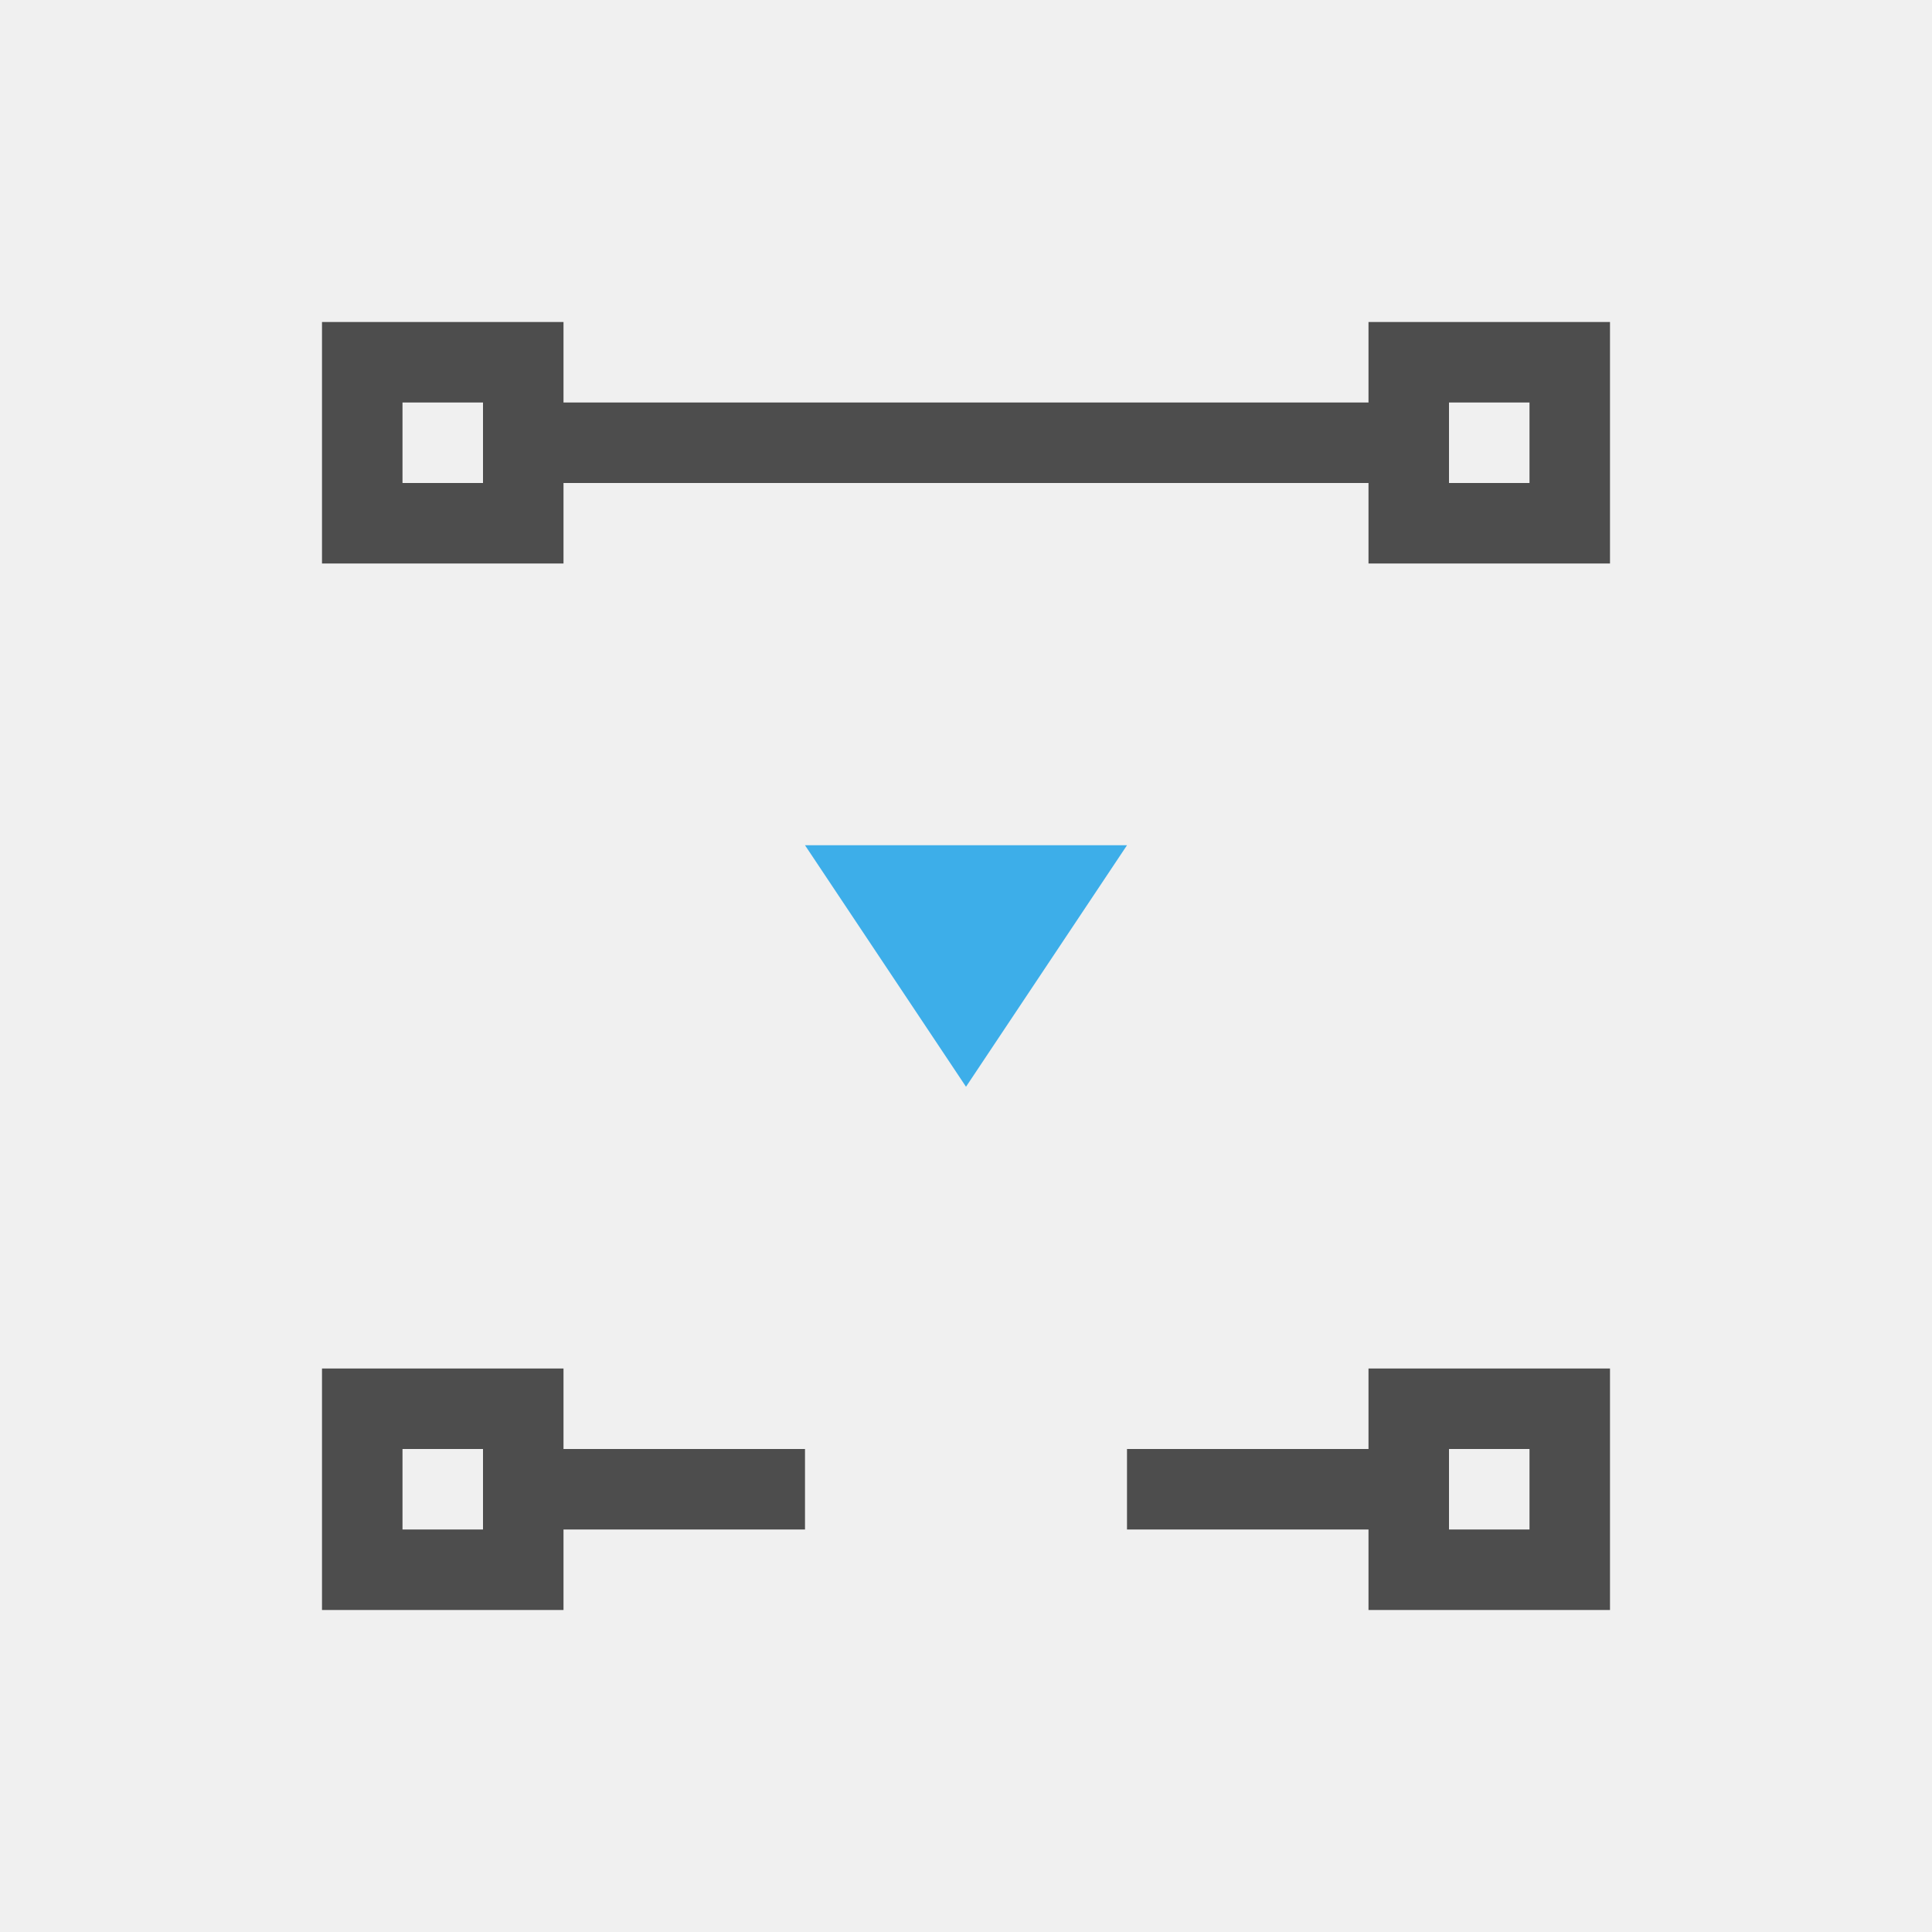
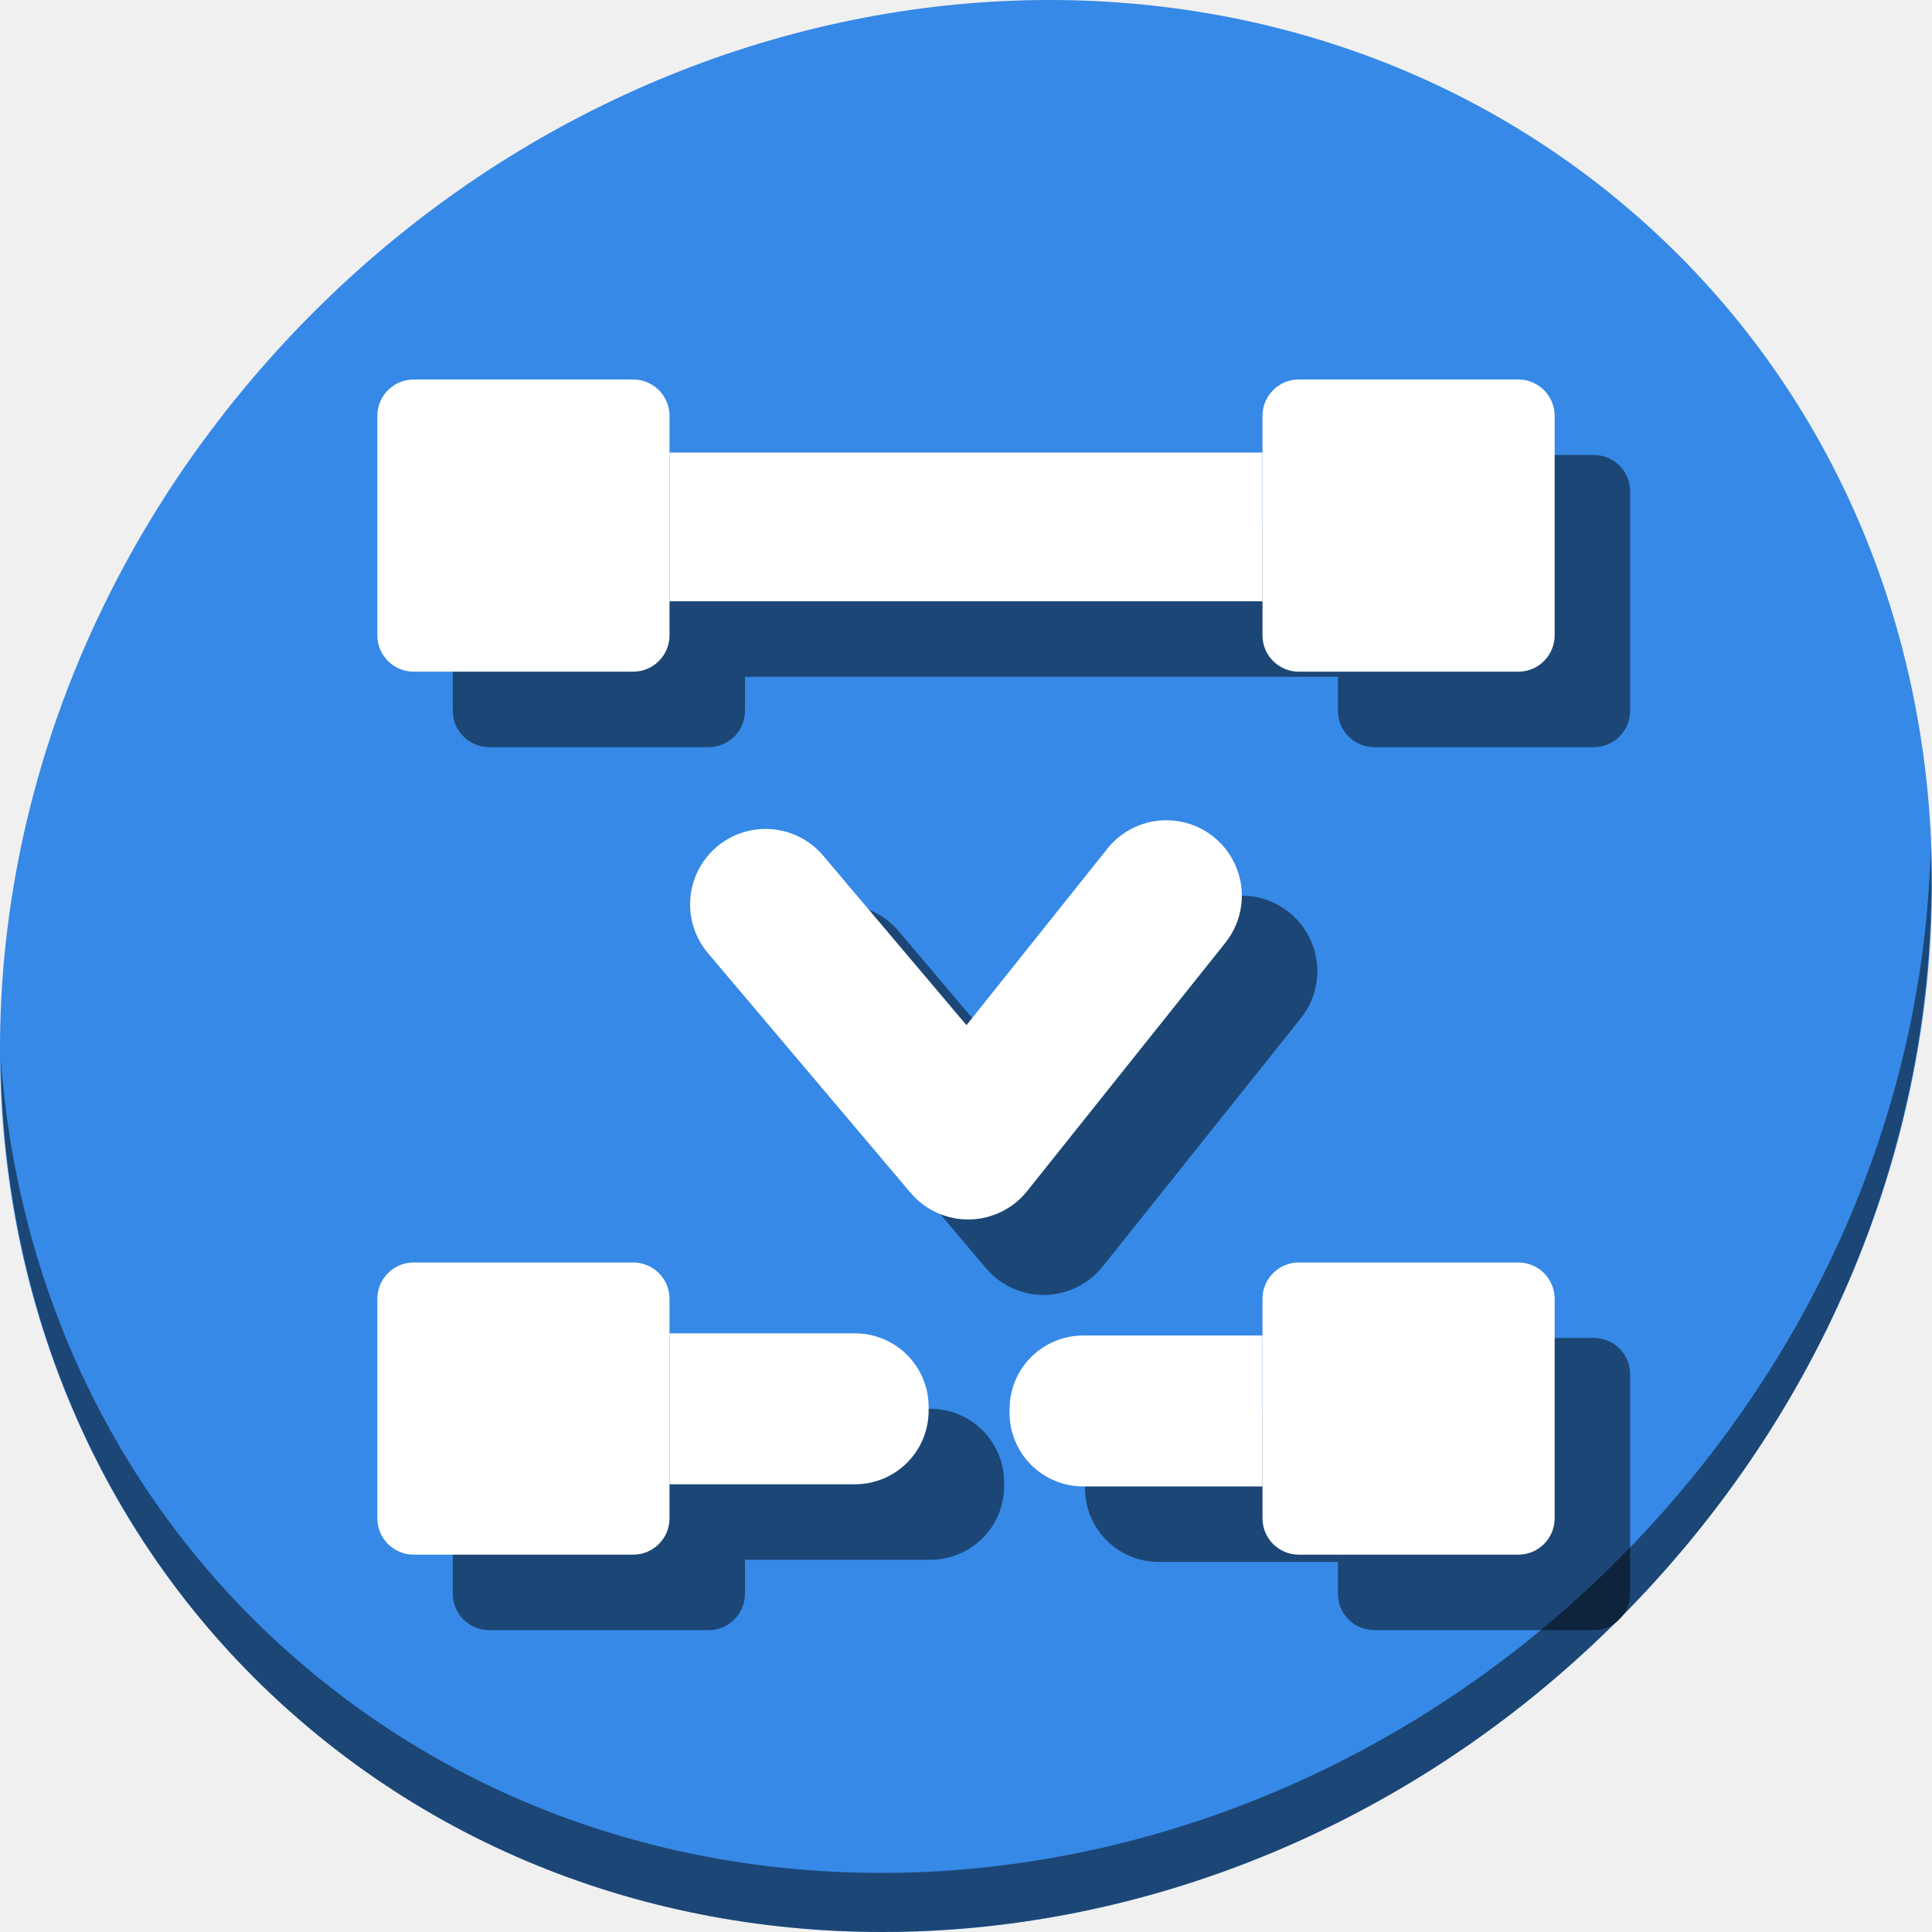
- <svg xmlns="http://www.w3.org/2000/svg" viewBox="0 0 24 24">
+ <svg xmlns="http://www.w3.org/2000/svg" viewBox="0 0 64 64" version="1.1" id="svg8" width="64" height="64">
  <defs id="defs3051">
    <style type="text/css" id="current-color-scheme">
      .ColorScheme-Text {
        color:#4d4d4d;
      }
      .ColorScheme-Highlight {
        color:#3daee9;
      }
      </style>
  </defs>
-   <path style="fill:currentColor;fill-opacity:1;stroke:none" d="M 4 4 L 4 7 L 7 7 L 7 6 L 10 6 L 14 6 L 17 6 L 17 7 L 20 7 L 20 4 L 17 4 L 17 5 L 14 5 L 10 5 L 7 5 L 7 4 L 4 4 z M 5 5 L 6 5 L 6 6 L 5 6 L 5 5 z M 18 5 L 19 5 L 19 6 L 18 6 L 18 5 z M 4 17 L 4 20 L 7 20 L 7 19 L 10 19 L 10 18 L 7 18 L 7 17 L 4 17 z M 17 17 L 17 18 L 14 18 L 14 19 L 17 19 L 17 20 L 20 20 L 20 17 L 17 17 z M 5 18 L 6 18 L 6 19 L 5 19 L 5 18 z M 18 18 L 19 18 L 19 19 L 18 19 L 18 18 z " class="ColorScheme-Text" />
-   <path style="fill:currentColor;fill-opacity:1;stroke:none" d="M 10 10.5 L 12 13.5 L 14 10.5 L 10 10.5 z " class="ColorScheme-Highlight" />
+   <g id="g933" transform="matrix(0.125,0,0,0.125,-1.7728202e-7,56)">
+     <path style="fill:#3689e6;fill-opacity:1;stroke-width:11.11" d="m 432.913,-391.526 c 102.193,88.575 105.827,249.7 8.117,359.899 C 343.32,78.572 181.28,96.101 79.087,7.526 -23.106,-81.049 -26.74,-242.174 70.97,-352.373 168.68,-462.572 330.72,-480.101 432.913,-391.526 Z" id="path27" />
+     <path style="opacity:1;fill:#000000;fill-opacity:0.49;stroke-width:11.11" d="m 511.636,-223.096 c -1.551,61.312 -25.161,124.155 -70.966,175.814 C 342.959,62.917 180.919,80.446 78.726,-8.129 30.827,-49.644 4.497,-107.077 0.194,-167.771 0.799,-101.415 27.117,-37.518 79.079,7.519 181.272,96.094 343.32,78.556 441.022,-31.634 490.727,-87.692 514.027,-156.925 511.636,-223.096 Z" id="path51" />
+     <path style="color:#000000;font-style:normal;font-variant:normal;font-weight:normal;font-stretch:normal;font-size:medium;line-height:normal;font-family:sans-serif;font-variant-ligatures:normal;font-variant-position:normal;font-variant-caps:normal;font-variant-numeric:normal;font-variant-alternates:normal;font-feature-settings:normal;text-indent:0;text-align:start;text-decoration:none;text-decoration-line:none;text-decoration-style:solid;text-decoration-color:#000000;letter-spacing:normal;word-spacing:normal;text-transform:none;writing-mode:lr-tb;direction:ltr;text-orientation:mixed;dominant-baseline:auto;baseline-shift:baseline;text-anchor:start;white-space:normal;shape-padding:0;clip-rule:nonzero;display:inline;overflow:visible;visibility:visible;opacity:1;isolation:auto;mix-blend-mode:normal;color-interpolation:sRGB;color-interpolation-filters:linearRGB;solid-color:#000000;solid-opacity:1;vector-effect:none;fill:#000000;fill-opacity:0.49;fill-rule:nonzero;stroke:none;stroke-width:40;stroke-linecap:round;stroke-linejoin:round;stroke-miterlimit:4;stroke-dasharray:none;stroke-dashoffset:0;stroke-opacity:1;color-rendering:auto;image-rendering:auto;shape-rendering:auto;text-rendering:auto;enable-background:accumulate" d="m 328.271,-210.611 a 20.002,20.002 0 0 0 -14.98,7.729 l -37.162,46.557 -37.785,-44.691 a 20.002,20.002 0 1 0 -30.545,25.826 l 53.5,63.279 a 20.002,20.002 0 0 0 30.904,-0.436 l 52.35,-65.58 a 20.002,20.002 0 0 0 -16.281,-32.684 z" id="path937" />
+     <rect transform="scale(1,-1)" ry="9.632" y="250" x="120" height="77.43" width="77.43" id="rect939" style="opacity:1;fill:#000000;fill-opacity:0.49;stroke:none;stroke-width:29.781;stroke-miterlimit:4;stroke-dasharray:none;stroke-dashoffset:0;stroke-opacity:1" />
+     <rect transform="scale(1,-1)" style="opacity:1;fill:#000000;fill-opacity:0.49;stroke:none;stroke-width:29.781;stroke-miterlimit:4;stroke-dasharray:none;stroke-dashoffset:0;stroke-opacity:1" id="rect941" width="77.43" height="77.43" x="354.57" y="250" ry="9.632" />
+     <rect transform="scale(1,-1)" style="opacity:1;fill:#000000;fill-opacity:0.49;stroke:none;stroke-width:30;stroke-miterlimit:4;stroke-dasharray:none;stroke-dashoffset:0;stroke-opacity:1" id="rect943" width="157.141" height="39.424" x="197.43" y="268.65" ry="0" />
+     <rect transform="scale(1,-1)" style="opacity:1;fill:#000000;fill-opacity:0.49;stroke:none;stroke-width:29.781;stroke-miterlimit:4;stroke-dasharray:none;stroke-dashoffset:0;stroke-opacity:1" id="rect945" width="77.43" height="77.43" x="120" y="16" ry="9.632" />
+     <rect transform="scale(1,-1)" ry="9.632" y="16" x="354.57" height="77.43" width="77.43" id="rect947" style="opacity:1;fill:#000000;fill-opacity:0.49;stroke:none;stroke-width:29.781;stroke-miterlimit:4;stroke-dasharray:none;stroke-dashoffset:0;stroke-opacity:1" />
+     <path id="path949" d="m 197.43,-34.651 v -40 h 49.115 c 10.834,0 19.555,8.723 19.555,19.557 v 0.889 c 0,10.834 -8.721,19.555 -19.555,19.555 z" style="opacity:1;fill:#000000;fill-opacity:0.49;stroke:none;stroke-width:32.778;stroke-miterlimit:4;stroke-dasharray:none;stroke-dashoffset:0;stroke-opacity:1" />
+     <path id="path951" d="m 307.096,-34.074 c -10.834,0 -19.557,-8.723 -19.557,-19.557 v -0.889 c 0,-10.834 8.723,-19.555 19.557,-19.555 h 47.475 v 40 z" style="opacity:1;fill:#000000;fill-opacity:0.49;stroke:none;stroke-width:32.778;stroke-miterlimit:4;stroke-dasharray:none;stroke-dashoffset:0;stroke-opacity:1" />
+     <path id="path877" d="m 308.271,-230.611 a 20.002,20.002 0 0 0 -14.98,7.729 l -37.162,46.557 -37.785,-44.691 a 20.002,20.002 0 1 0 -30.545,25.826 l 53.5,63.279 a 20.002,20.002 0 0 0 30.904,-0.436 l 52.35,-65.58 a 20.002,20.002 0 0 0 -16.281,-32.684 z" style="color:#000000;font-style:normal;font-variant:normal;font-weight:normal;font-stretch:normal;font-size:medium;line-height:normal;font-family:sans-serif;font-variant-ligatures:normal;font-variant-position:normal;font-variant-caps:normal;font-variant-numeric:normal;font-variant-alternates:normal;font-feature-settings:normal;text-indent:0;text-align:start;text-decoration:none;text-decoration-line:none;text-decoration-style:solid;text-decoration-color:#000000;letter-spacing:normal;word-spacing:normal;text-transform:none;writing-mode:lr-tb;direction:ltr;text-orientation:mixed;dominant-baseline:auto;baseline-shift:baseline;text-anchor:start;white-space:normal;shape-padding:0;clip-rule:nonzero;display:inline;overflow:visible;visibility:visible;opacity:1;isolation:auto;mix-blend-mode:normal;color-interpolation:sRGB;color-interpolation-filters:linearRGB;solid-color:#000000;solid-opacity:1;vector-effect:none;fill:#ffffff;fill-opacity:1;fill-rule:nonzero;stroke:none;stroke-width:40;stroke-linecap:round;stroke-linejoin:round;stroke-miterlimit:4;stroke-dasharray:none;stroke-dashoffset:0;stroke-opacity:1;color-rendering:auto;image-rendering:auto;shape-rendering:auto;text-rendering:auto;enable-background:accumulate" />
+     <rect transform="scale(1,-1)" style="opacity:1;fill:#ffffff;fill-opacity:1;stroke:none;stroke-width:29.781;stroke-miterlimit:4;stroke-dasharray:none;stroke-dashoffset:0;stroke-opacity:1" id="rect863" width="77.43" height="77.43" x="100" y="270" ry="9.632" />
+     <rect transform="scale(1,-1)" ry="9.632" y="270" x="334.57" height="77.43" width="77.43" id="rect865" style="opacity:1;fill:#ffffff;fill-opacity:1;stroke:none;stroke-width:29.781;stroke-miterlimit:4;stroke-dasharray:none;stroke-dashoffset:0;stroke-opacity:1" />
+     <rect transform="scale(1,-1)" ry="0" y="288.65" x="177.43" height="39.424" width="157.141" id="rect925" style="opacity:1;fill:#ffffff;fill-opacity:1;stroke:none;stroke-width:30;stroke-miterlimit:4;stroke-dasharray:none;stroke-dashoffset:0;stroke-opacity:1" />
+     <rect transform="scale(1,-1)" ry="9.632" y="36" x="100" height="77.43" width="77.43" id="rect917" style="opacity:1;fill:#ffffff;fill-opacity:1;stroke:none;stroke-width:29.781;stroke-miterlimit:4;stroke-dasharray:none;stroke-dashoffset:0;stroke-opacity:1" />
+     <rect transform="scale(1,-1)" style="opacity:1;fill:#ffffff;fill-opacity:1;stroke:none;stroke-width:29.781;stroke-miterlimit:4;stroke-dasharray:none;stroke-dashoffset:0;stroke-opacity:1" id="rect919" width="77.43" height="77.43" x="334.57" y="36" ry="9.632" />
+     <path style="opacity:1;fill:#ffffff;fill-opacity:1;stroke:none;stroke-width:32.778;stroke-miterlimit:4;stroke-dasharray:none;stroke-dashoffset:0;stroke-opacity:1" d="m 177.43,-54.651 v -40 h 49.115 c 10.834,0 19.555,8.723 19.555,19.557 v 0.889 c 0,10.834 -8.721,19.555 -19.555,19.555 z" id="path921" />
+     <path style="opacity:1;fill:#ffffff;fill-opacity:1;stroke:none;stroke-width:32.778;stroke-miterlimit:4;stroke-dasharray:none;stroke-dashoffset:0;stroke-opacity:1" d="m 287.096,-54.074 c -10.834,0 -19.557,-8.723 -19.557,-19.557 v -0.889 c 0,-10.834 8.723,-19.555 19.557,-19.555 h 47.475 v 40 z" id="path923" />
+   </g>
</svg>
